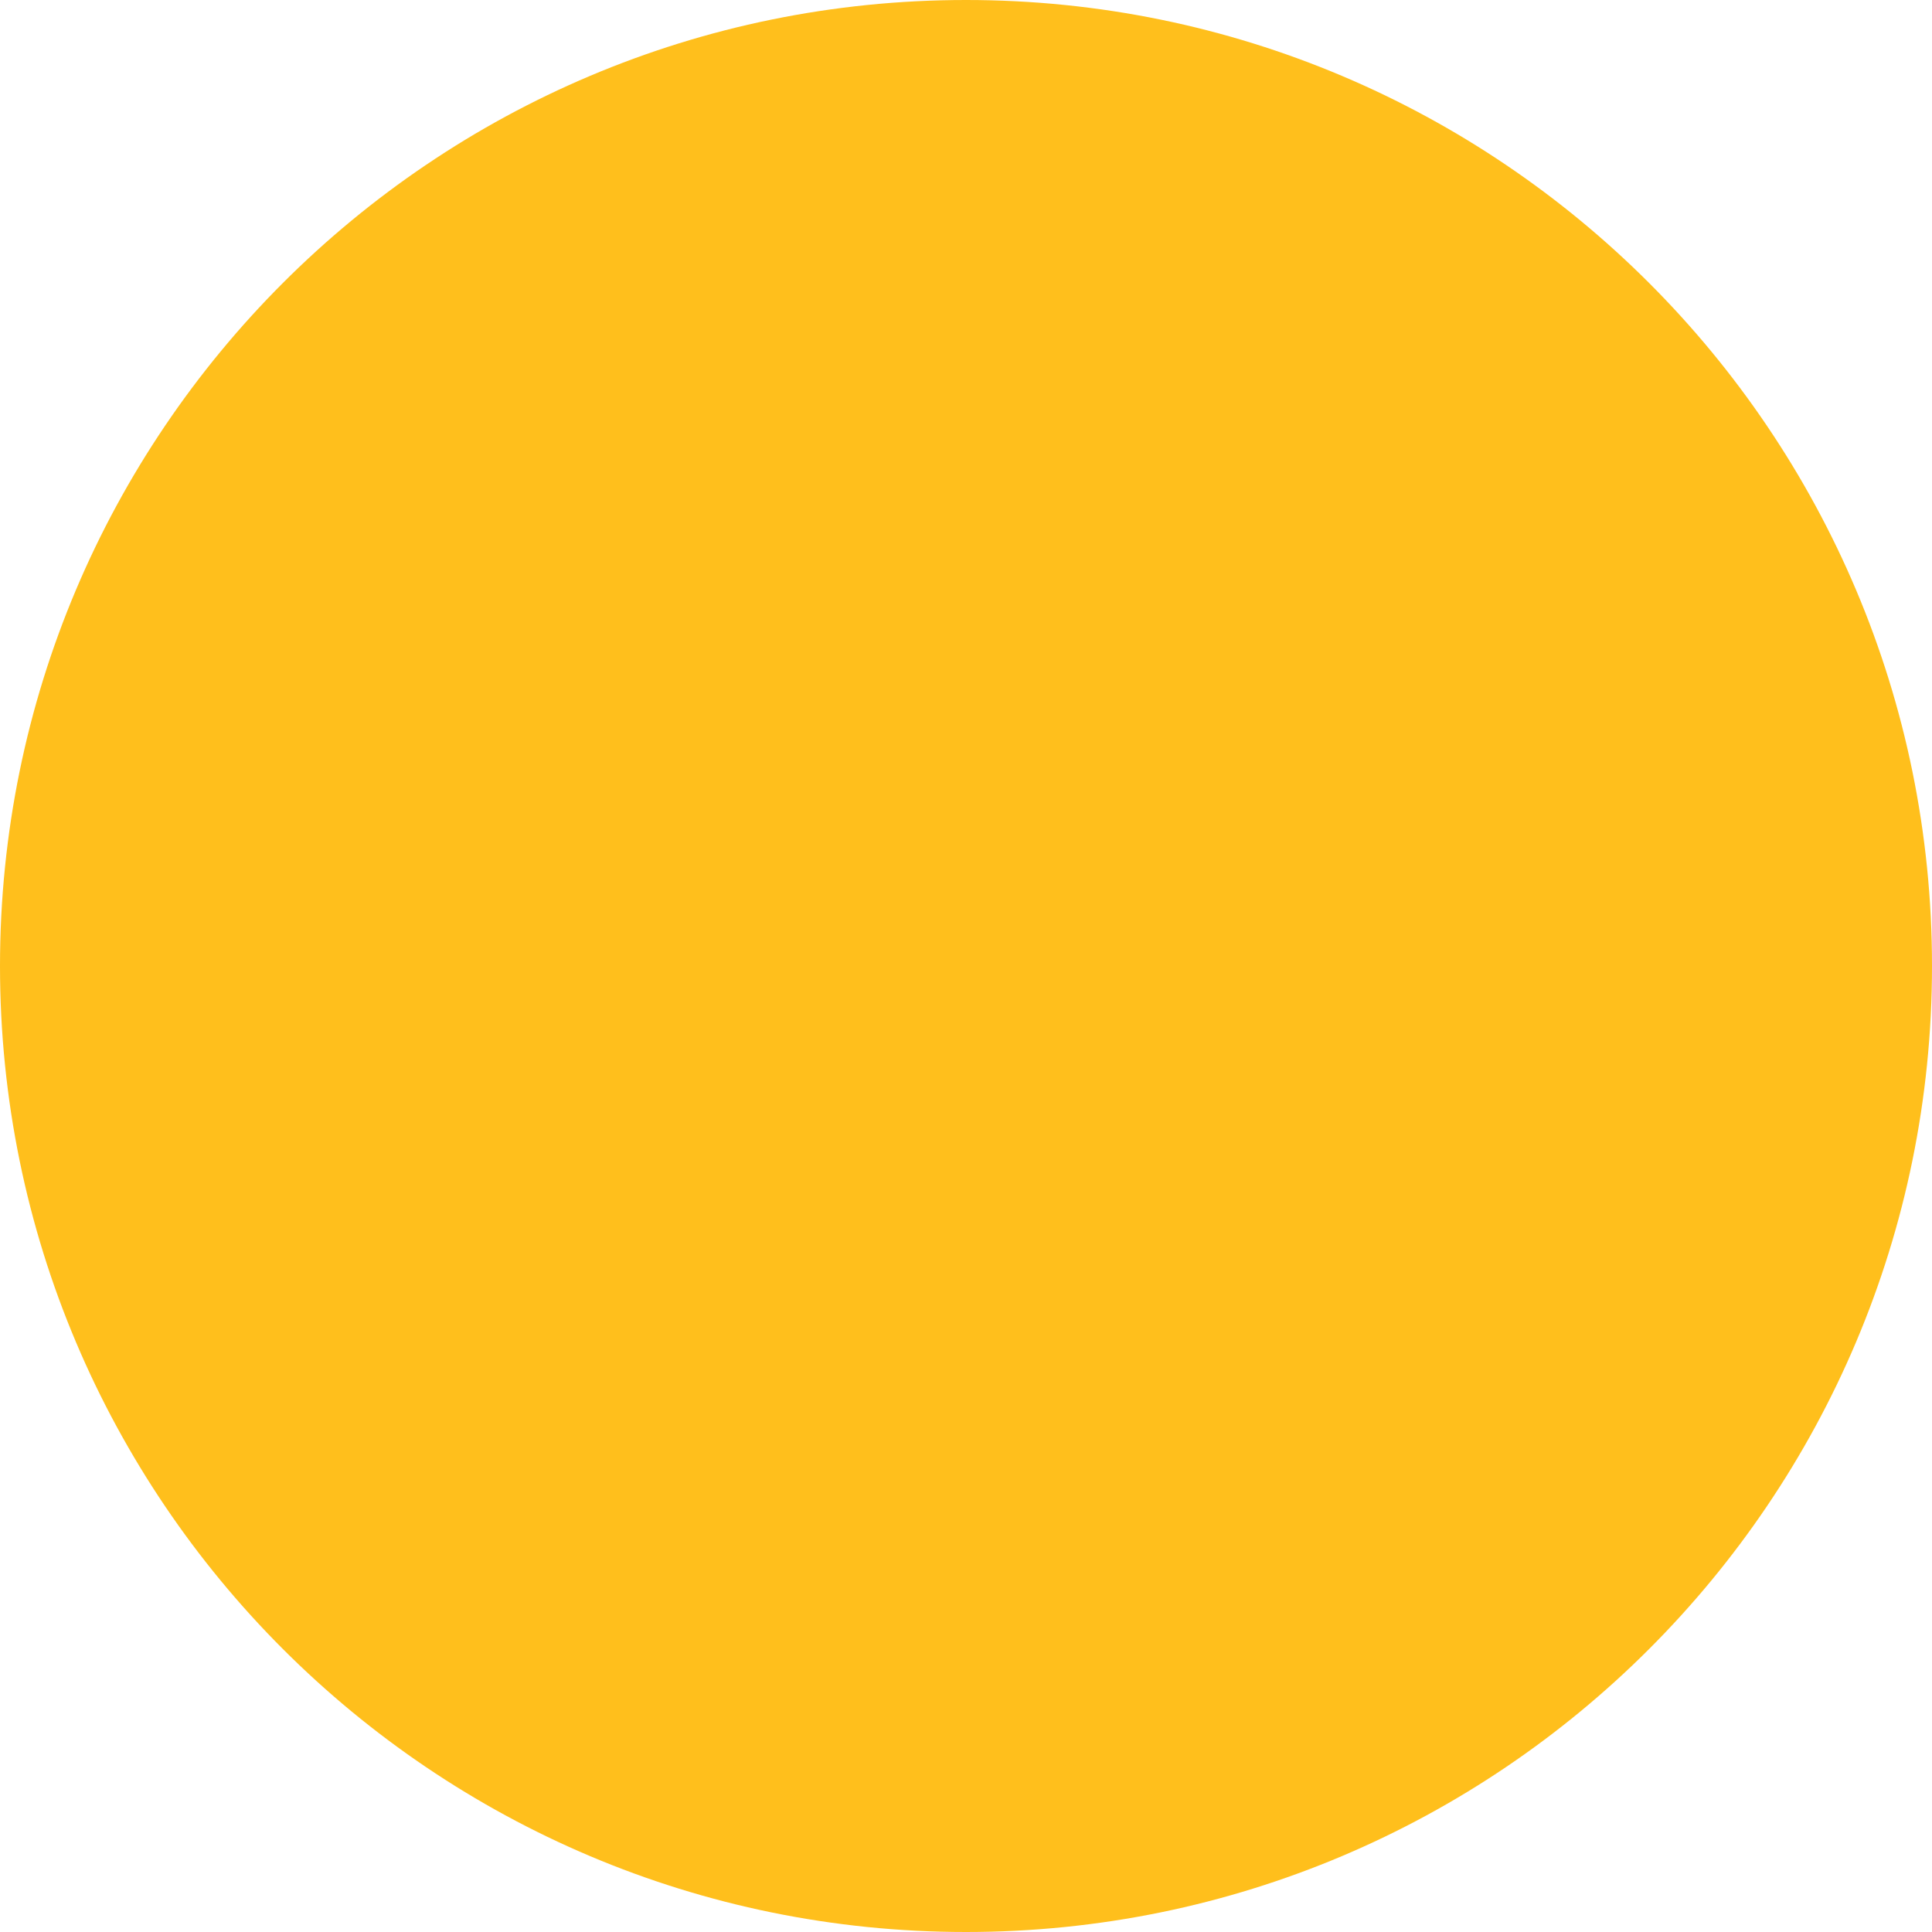
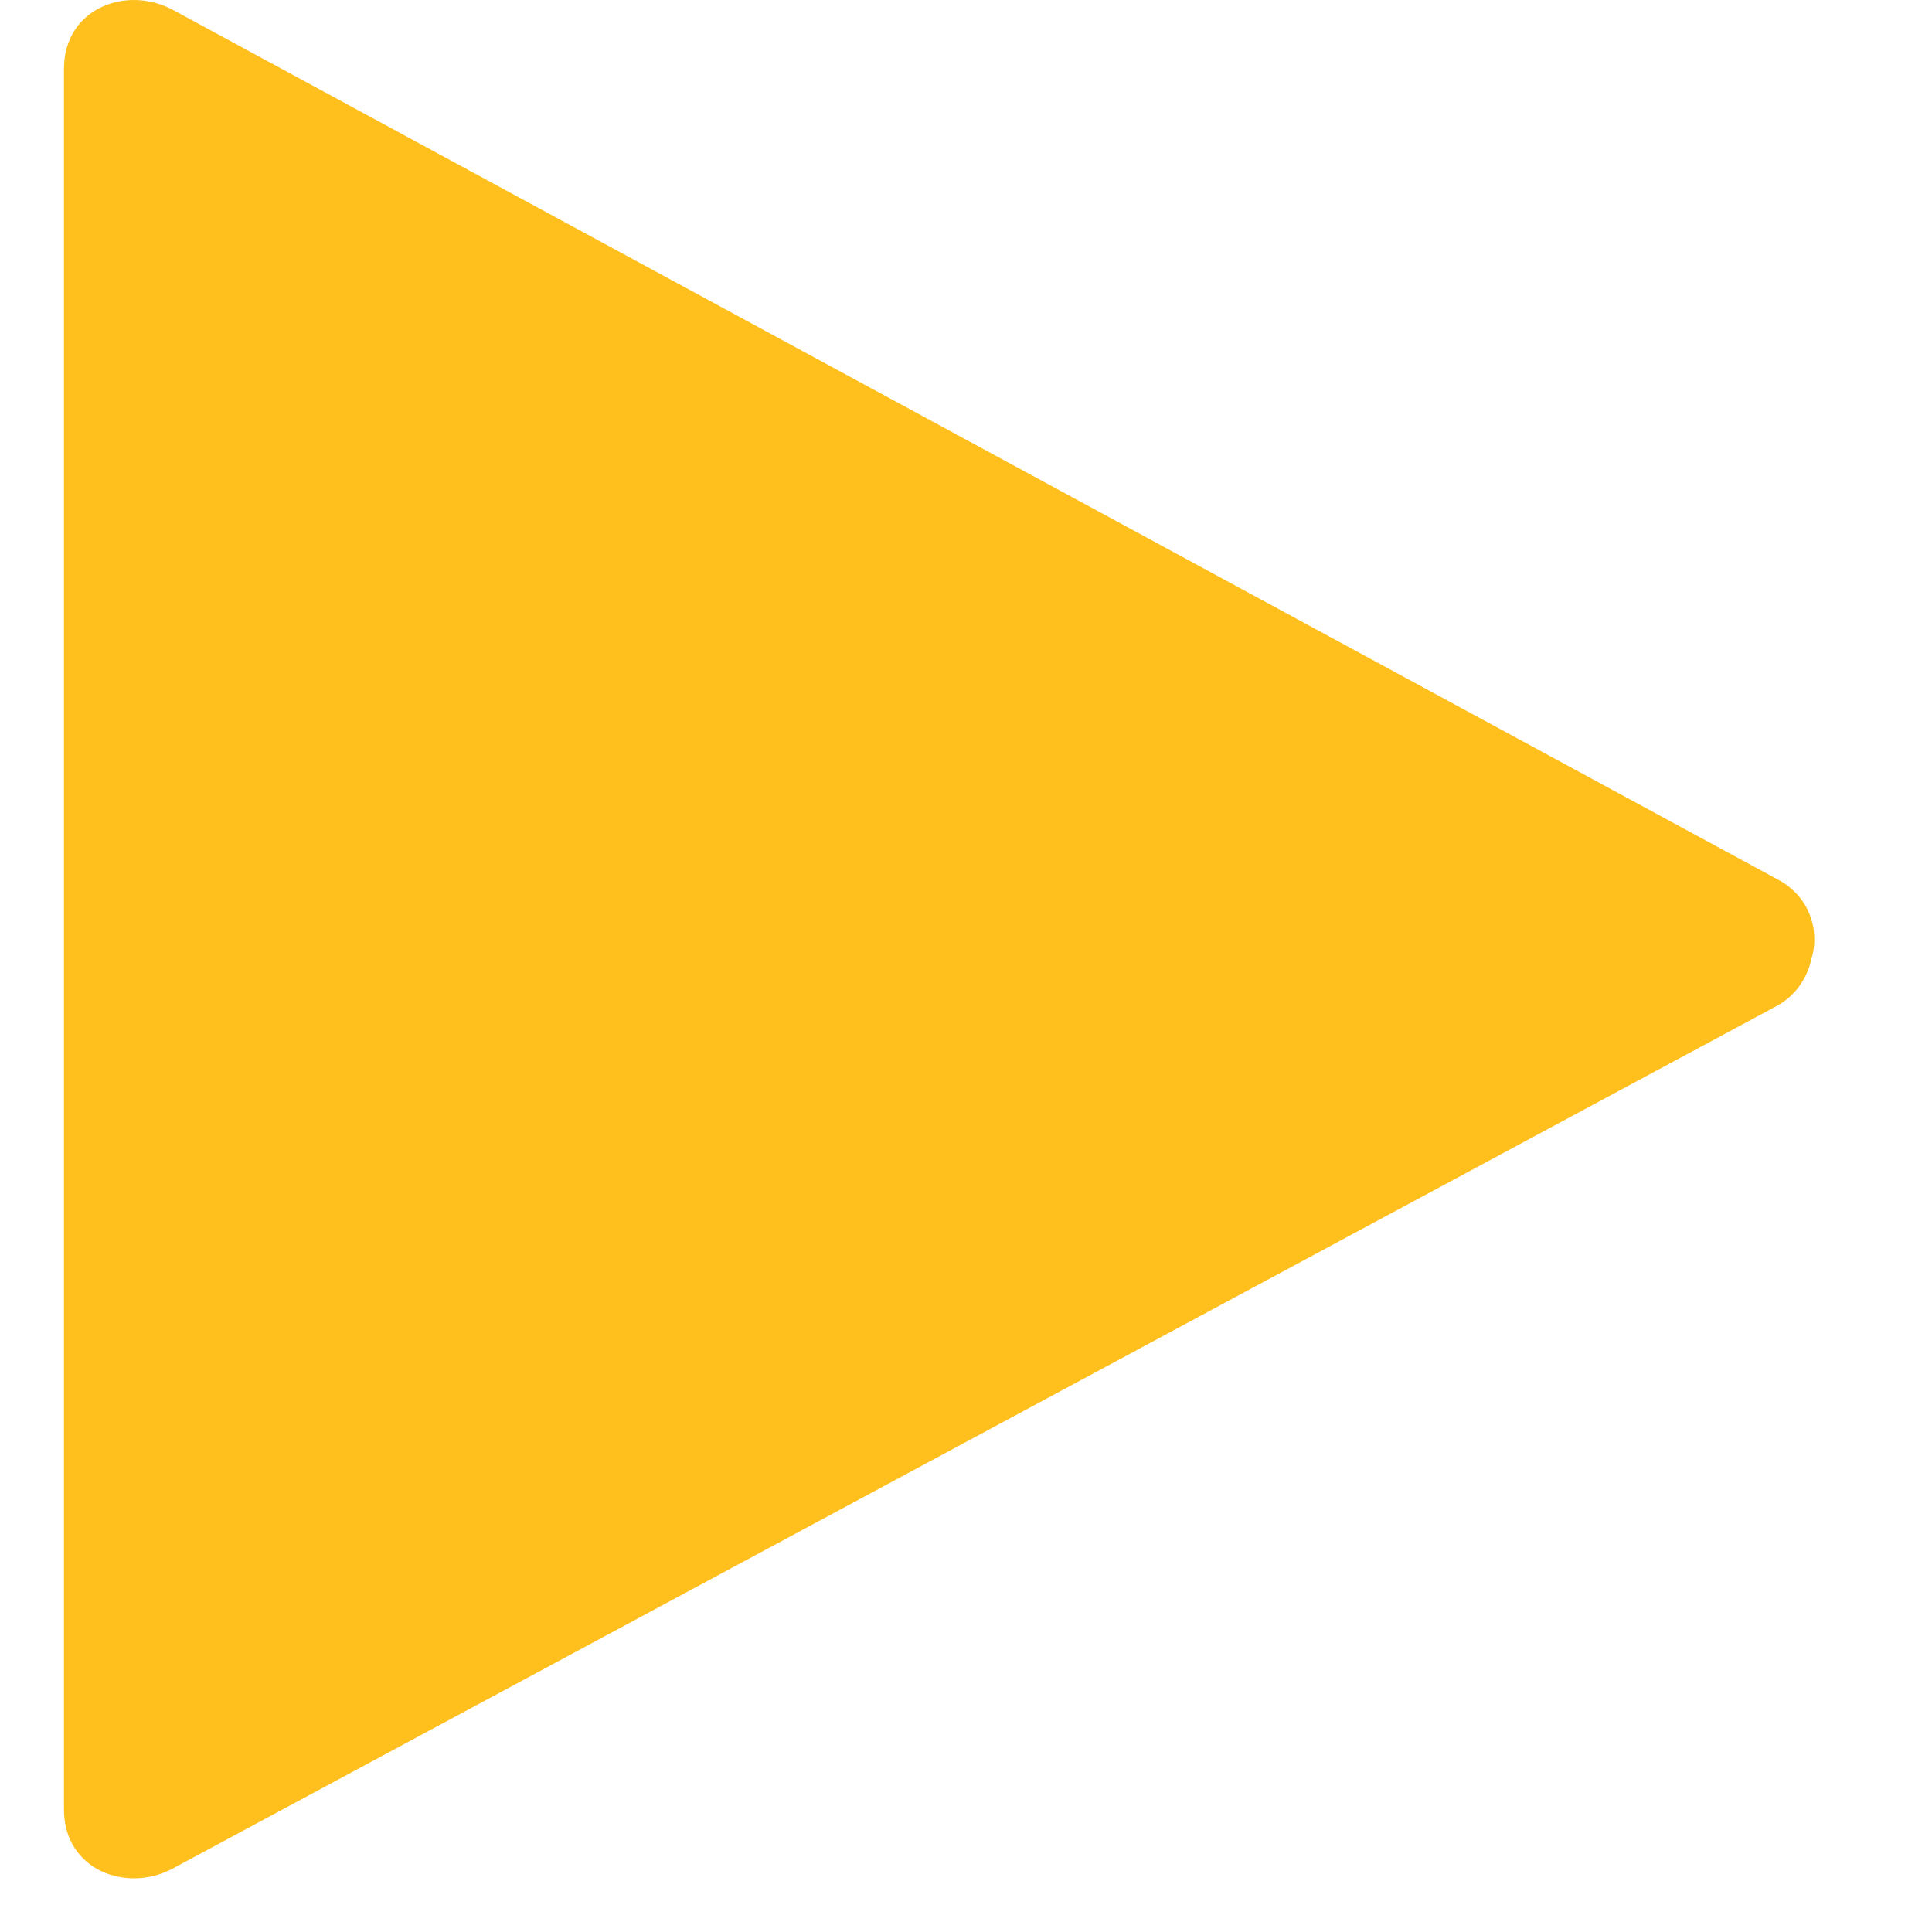
<svg xmlns="http://www.w3.org/2000/svg" width="28" height="28" viewBox="0 0 28 28" fill="none">
-   <circle cx="14" cy="14" r="14" fill="#FFBF1C" />
+   <path d="M0.927 26.224V0.998C0.927 0.122 1.832 -0.219 2.505 0.143L25.775 12.752C26.213 12.987 26.377 13.467 26.257 13.882C26.196 14.168 26.025 14.431 25.75 14.579L2.505 27.079C1.832 27.441 0.927 27.1 0.927 26.224V26.224Z" fill="#FFBF1C" />
</svg>
